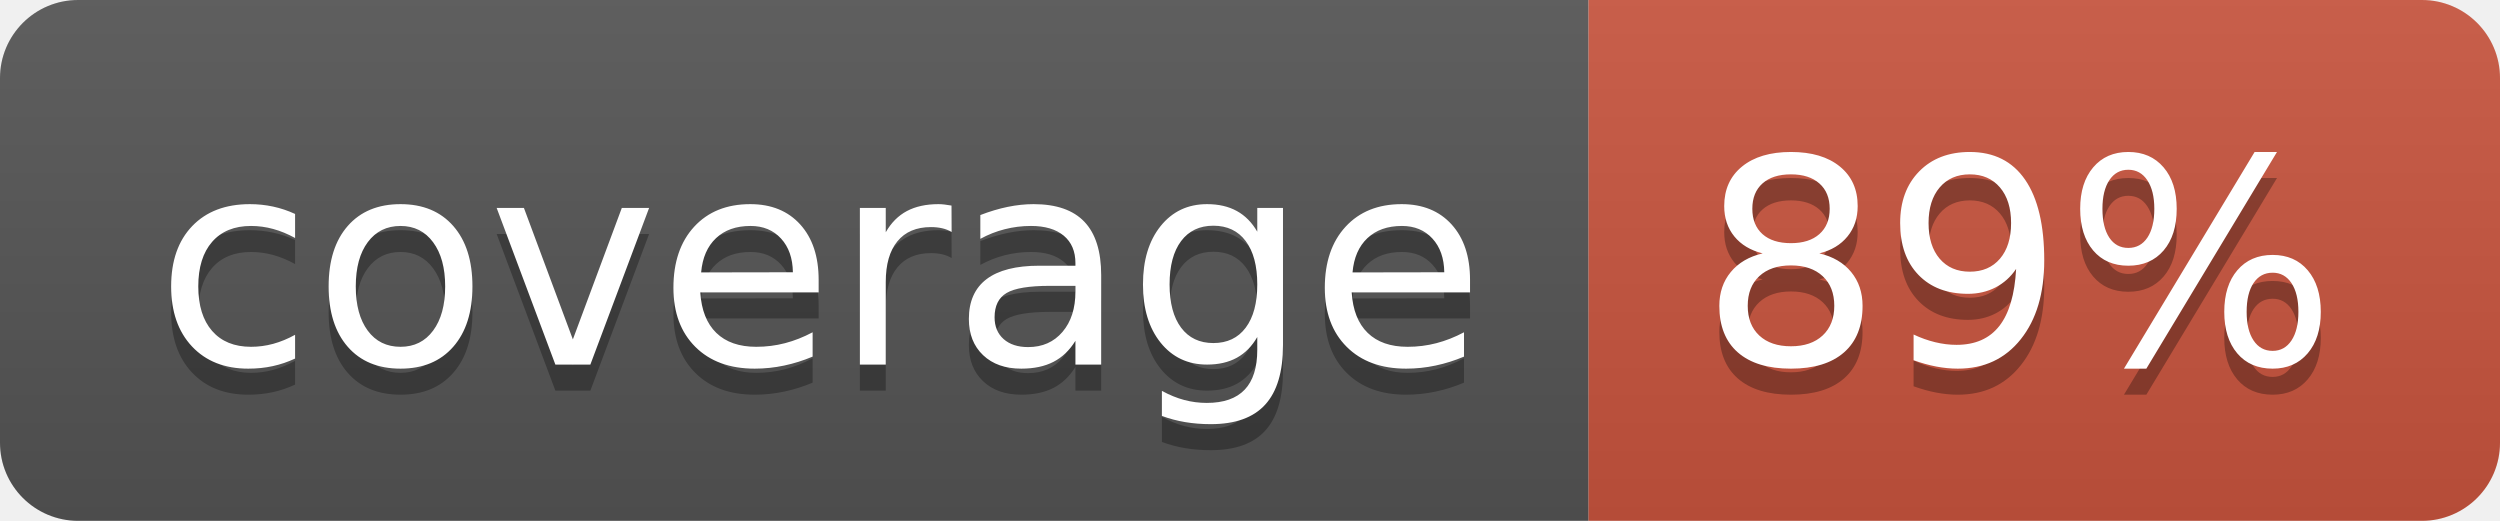
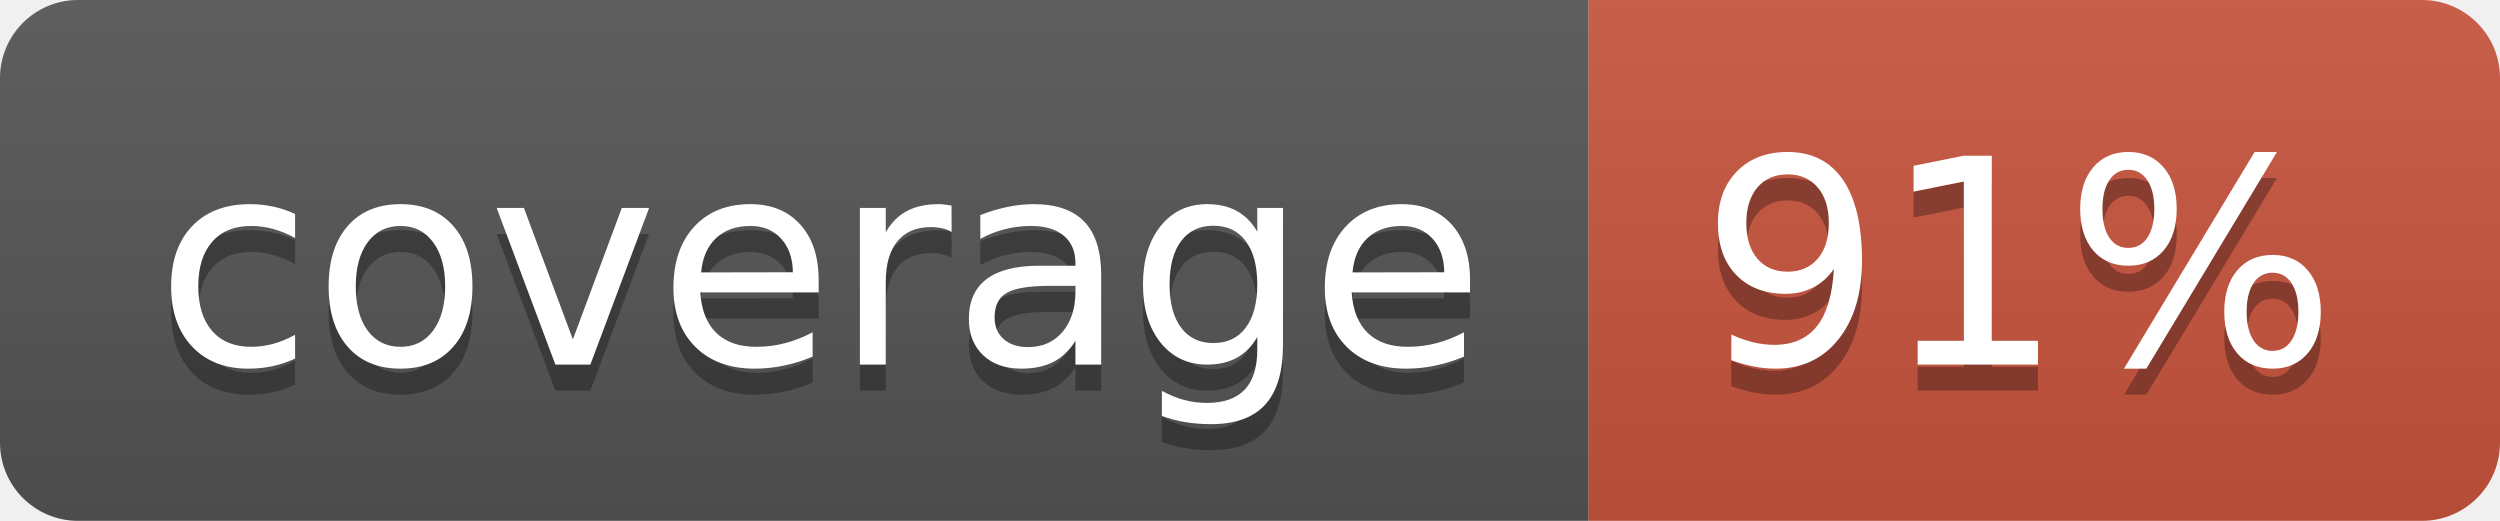
<svg xmlns="http://www.w3.org/2000/svg" width="96" height="20">
  <linearGradient id="b" x2="0" y2="100%">
    <stop offset="0" stop-color="#bbb" stop-opacity=".1" />
    <stop offset="1" stop-opacity=".1" />
  </linearGradient>
  <clipPath id="a">
    <rect width="96" height="20" rx="3" fill="#fff" />
  </clipPath>
  <g clip-path="url(#a)">
    <path fill="#555" d="M0 0h61v20H0z" />
    <path fill="#CA553E" d="M61 0h35v20H61z" />
    <path fill="url(#b)" d="M0 0h96v20H0z" />
  </g>
  <g fill="#fff" text-anchor="middle" font-family="DejaVu Sans,Verdana,Geneva,sans-serif" font-size="110">
    <text x="315" y="150" fill="#010101" fill-opacity=".3" transform="scale(.1)" textLength="510">coverage</text>
    <text x="315" y="140" transform="scale(.1)" textLength="510">coverage</text>
-     <text x="775" y="150" fill="#010101" fill-opacity=".3" transform="scale(.1)" textLength="250">89%</text>
-     <text x="775" y="140" transform="scale(.1)" textLength="250">89%</text>
+     <text x="775" y="150" fill="#010101" fill-opacity=".3" transform="scale(.1)" textLength="250">91%</text>
+     <text x="775" y="140" transform="scale(.1)" textLength="250">91%</text>
  </g>
</svg>
